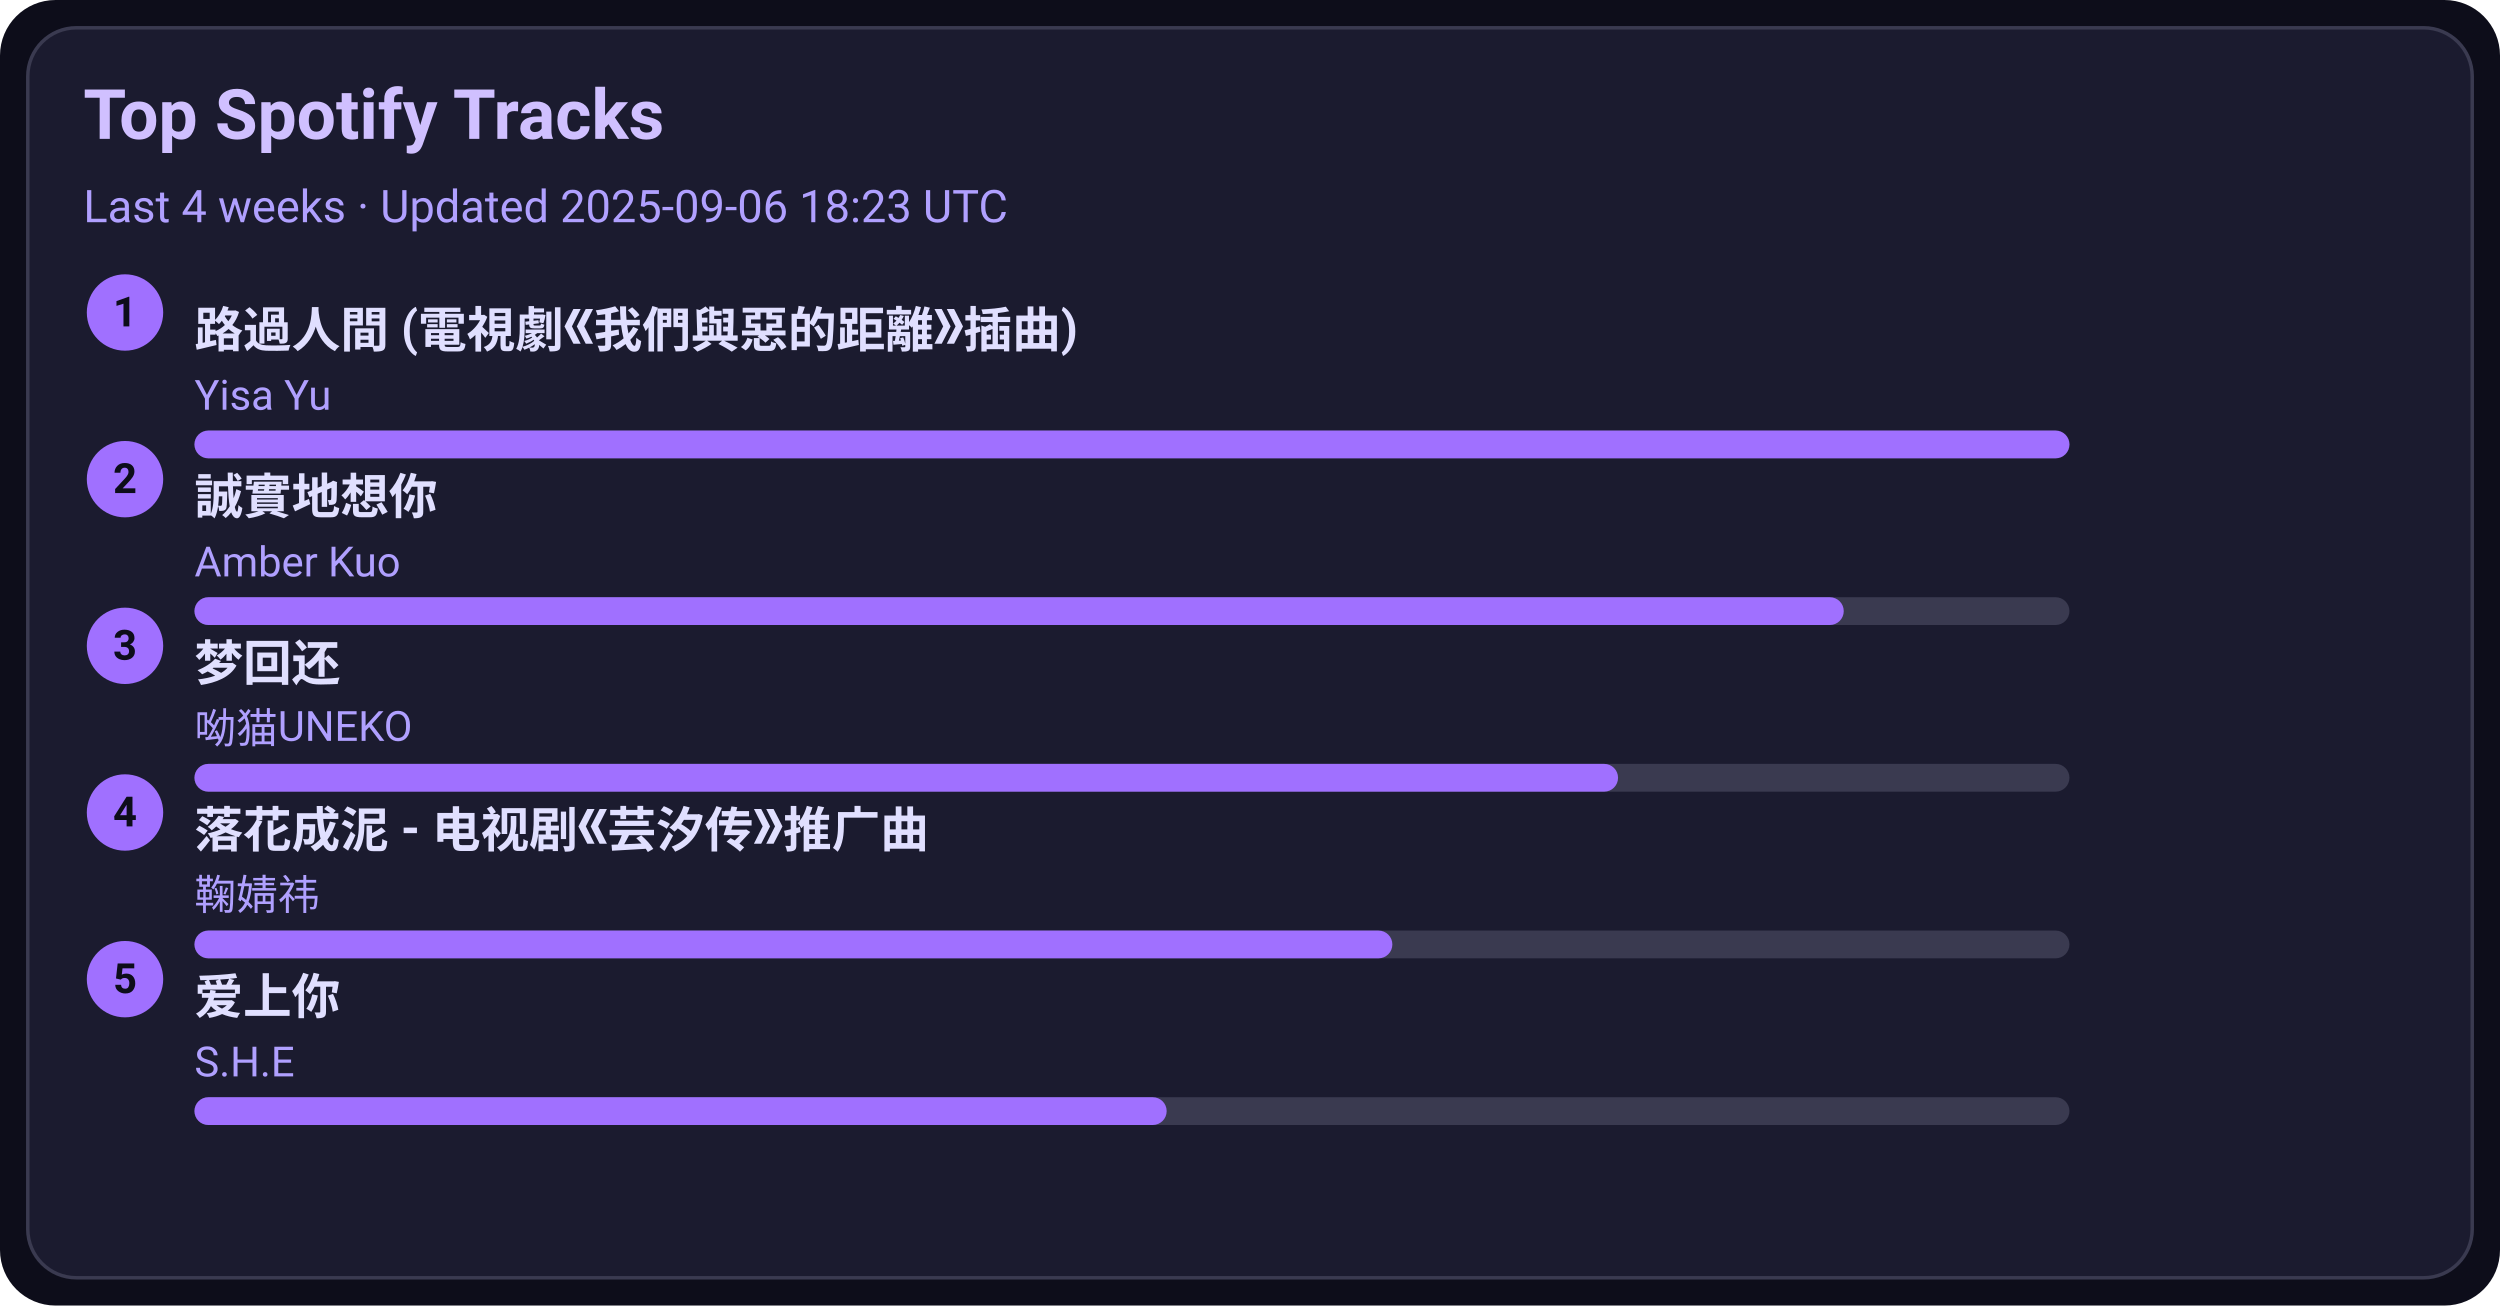
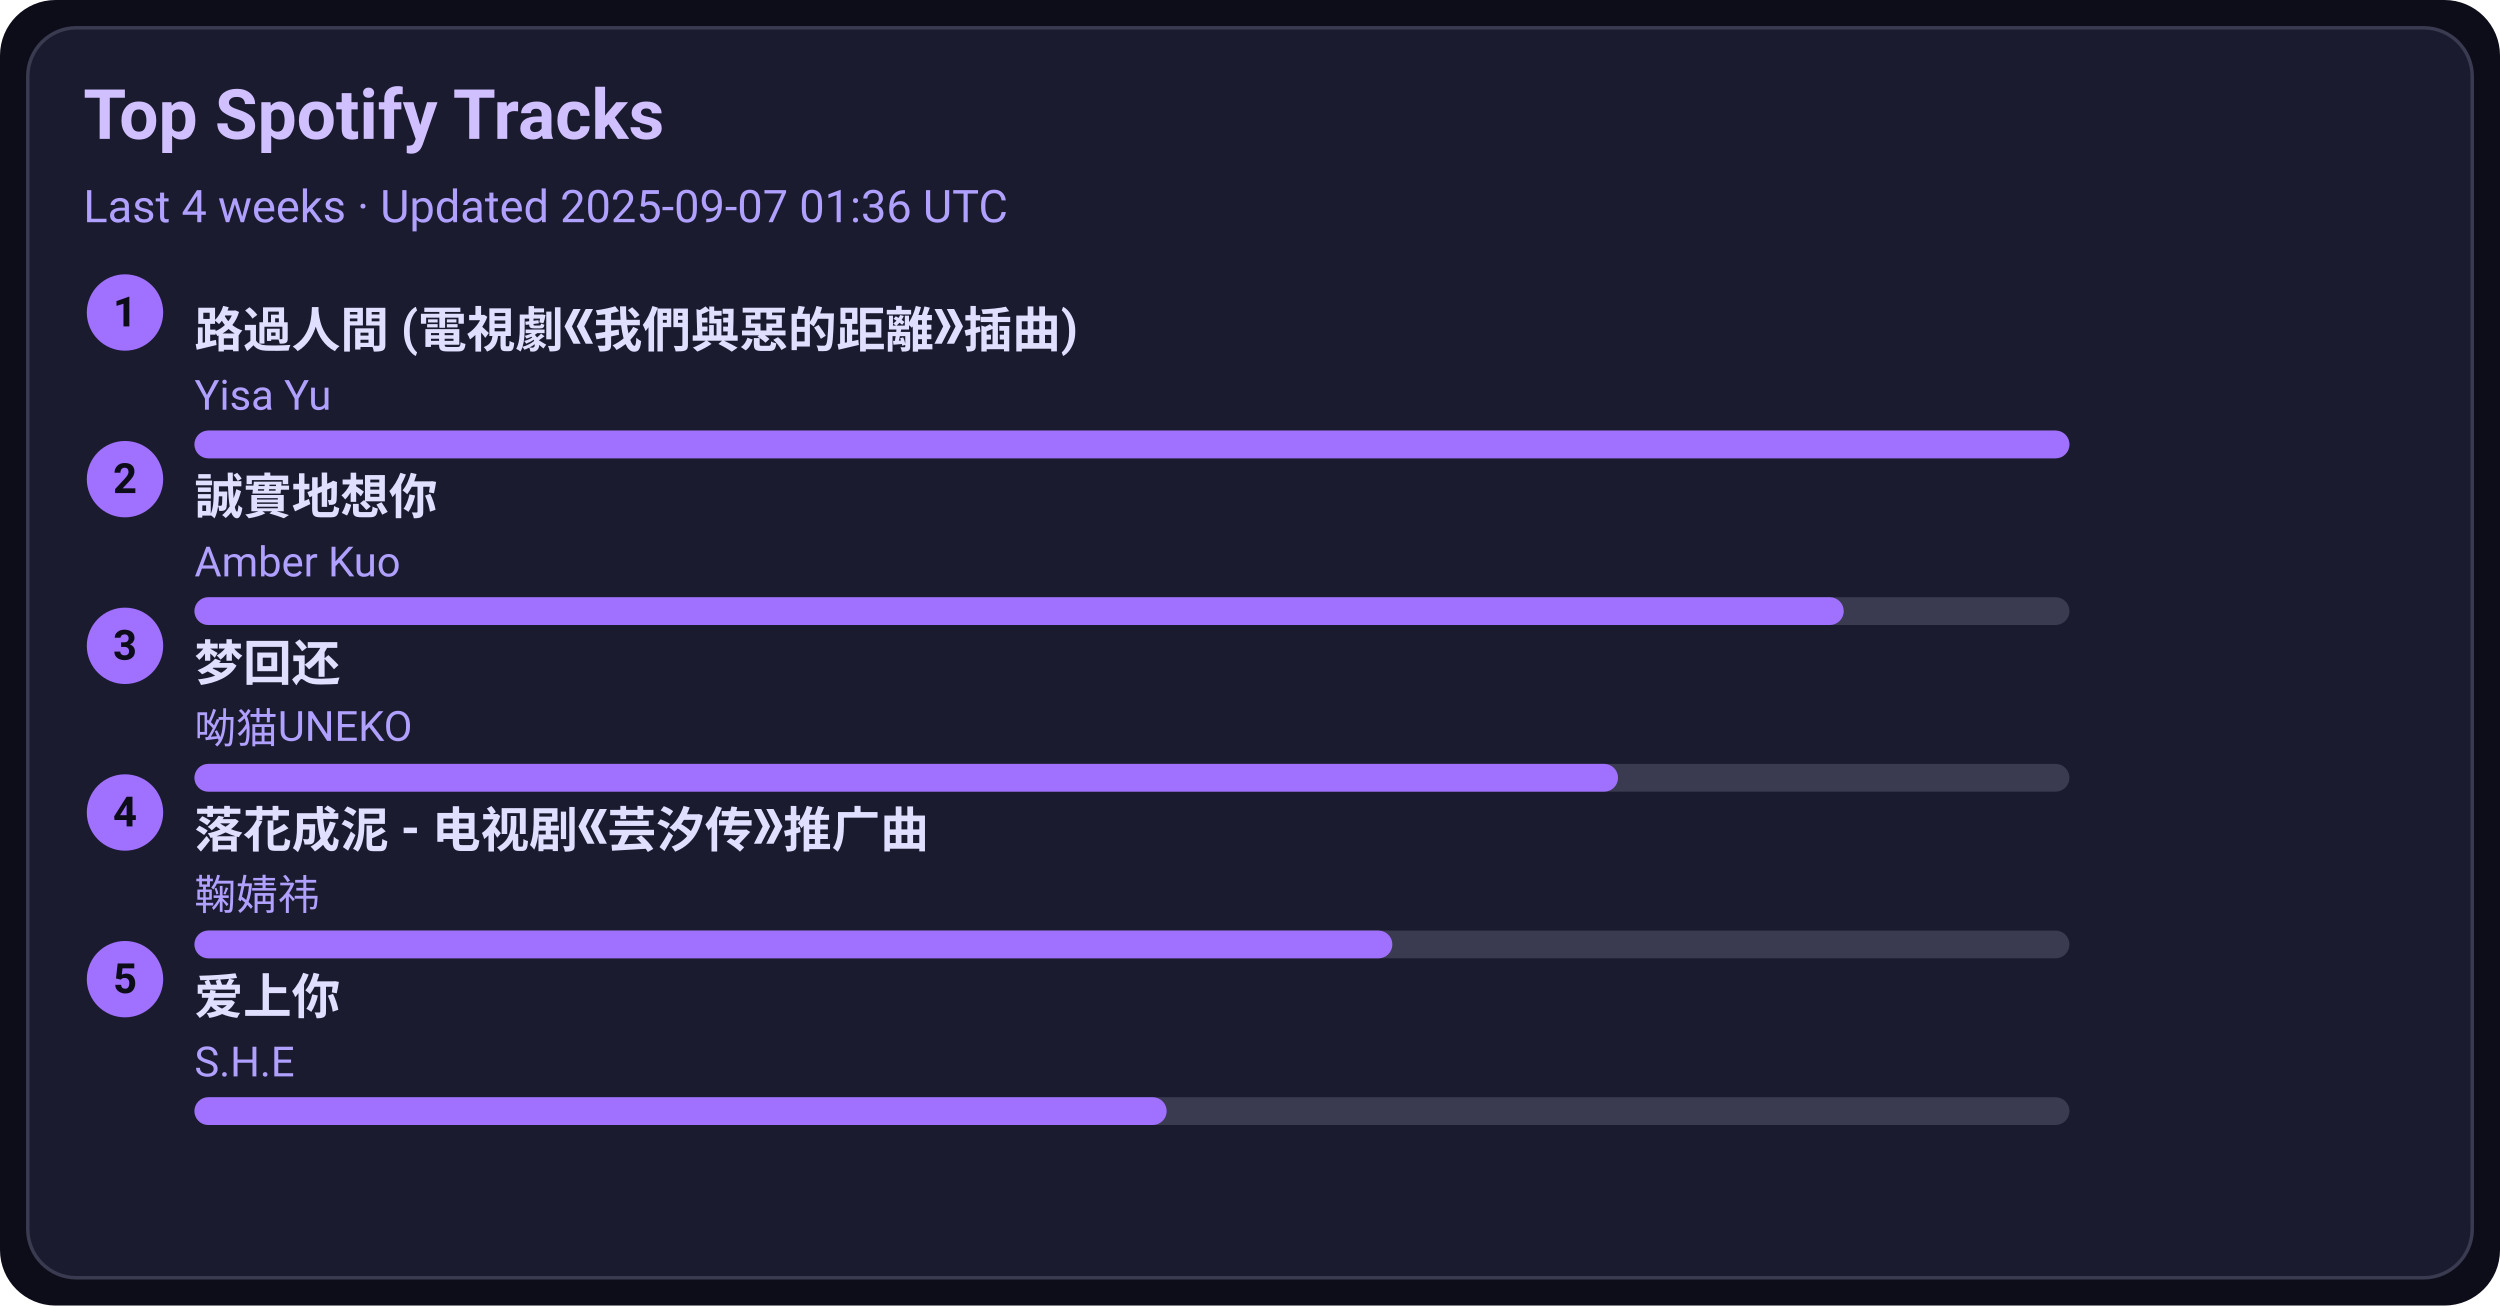
<svg xmlns="http://www.w3.org/2000/svg" width="720" height="376" viewBox="0 0 720 376">
  <style>text{font-family:-apple-system,BlinkMacSystemFont,Segoe UI,Roboto,Ubuntu,Helvetica Neue,Arial,Noto Sans,sans-serif}</style>
  <rect width="720" height="376" rx="16" fill="#0d0d1a" />
  <rect x="8" y="8" width="704" height="360" rx="14" fill="#1b1b2f" stroke="#3a3a50" />
  <text x="24" y="40" font-size="20" fill="#d0c0ff" font-weight="600">Top Spotify Tracks</text>
-   <text x="24" y="64" font-size="13" fill="#b0a0ff">Last 4 weeks · Updated 2025-09-06 18:23 UTC</text>
+   <text x="24" y="64" font-size="13" fill="#b0a0ff">Last 4 weeks · Updated 2025-09-07 01:36 UTC</text>
  <circle cx="36" cy="90" r="11" fill="#a070ff" />
  <text x="36" y="94" text-anchor="middle" font-size="12" fill="#0d0d1a" font-weight="700">1</text>
  <a href="https://open.spotify.com/track/1ZSleGniKMWNrWvK5cGALO" target="_blank" rel="noopener noreferrer">
    <text x="56" y="100" font-size="14" fill="#e0dfff" font-weight="600">路過人間 (電視劇《我們與惡的距離》插曲)</text>
  </a>
  <text x="56" y="118" font-size="12" fill="#b0a0ff">Yisa Yu</text>
  <rect x="56" y="124" width="540" height="8" rx="4" fill="#3a3a50" />
  <rect x="56" y="124" width="540" height="8" rx="4" fill="#a070ff" />
  <circle cx="36" cy="138" r="11" fill="#a070ff" />
  <text x="36" y="142" text-anchor="middle" font-size="12" fill="#0d0d1a" font-weight="700">2</text>
  <a href="https://open.spotify.com/track/1SPZzj8QzOwZoAGKXMGLGJ" target="_blank" rel="noopener noreferrer">
    <text x="56" y="148" font-size="14" fill="#e0dfff" font-weight="600">誠實地想你</text>
  </a>
  <text x="56" y="166" font-size="12" fill="#b0a0ff">Amber Kuo</text>
  <rect x="56" y="172" width="540" height="8" rx="4" fill="#3a3a50" />
  <rect x="56" y="172" width="475" height="8" rx="4" fill="#a070ff" />
  <circle cx="36" cy="186" r="11" fill="#a070ff" />
  <text x="36" y="190" text-anchor="middle" font-size="12" fill="#0d0d1a" font-weight="700">3</text>
  <a href="https://open.spotify.com/track/6jTK3YxlFysC8g0Ye9tbPK" target="_blank" rel="noopener noreferrer">
    <text x="56" y="196" font-size="14" fill="#e0dfff" font-weight="600">梦回还</text>
  </a>
  <text x="56" y="214" font-size="12" fill="#b0a0ff">呦猫UNEKO</text>
  <rect x="56" y="220" width="540" height="8" rx="4" fill="#3a3a50" />
  <rect x="56" y="220" width="410" height="8" rx="4" fill="#a070ff" />
  <circle cx="36" cy="234" r="11" fill="#a070ff" />
  <text x="36" y="238" text-anchor="middle" font-size="12" fill="#0d0d1a" font-weight="700">4</text>
  <a href="https://open.spotify.com/track/3kOZsJz3crGIWWHeoCNa0O" target="_blank" rel="noopener noreferrer">
    <text x="56" y="244" font-size="14" fill="#e0dfff" font-weight="600">落花成泥 - 电视剧《芸汐传》推广曲</text>
  </a>
  <text x="56" y="262" font-size="12" fill="#b0a0ff">鞠婧祎</text>
  <rect x="56" y="268" width="540" height="8" rx="4" fill="#3a3a50" />
  <rect x="56" y="268" width="345" height="8" rx="4" fill="#a070ff" />
  <circle cx="36" cy="282" r="11" fill="#a070ff" />
  <text x="36" y="286" text-anchor="middle" font-size="12" fill="#0d0d1a" font-weight="700">5</text>
  <a href="https://open.spotify.com/track/4hcNpo1rtbzyNswsM5byTf" target="_blank" rel="noopener noreferrer">
    <text x="56" y="292" font-size="14" fill="#e0dfff" font-weight="600">爱上你</text>
  </a>
  <text x="56" y="310" font-size="12" fill="#b0a0ff">S.H.E</text>
  <rect x="56" y="316" width="540" height="8" rx="4" fill="#3a3a50" />
  <rect x="56" y="316" width="280" height="8" rx="4" fill="#a070ff" />
</svg>
